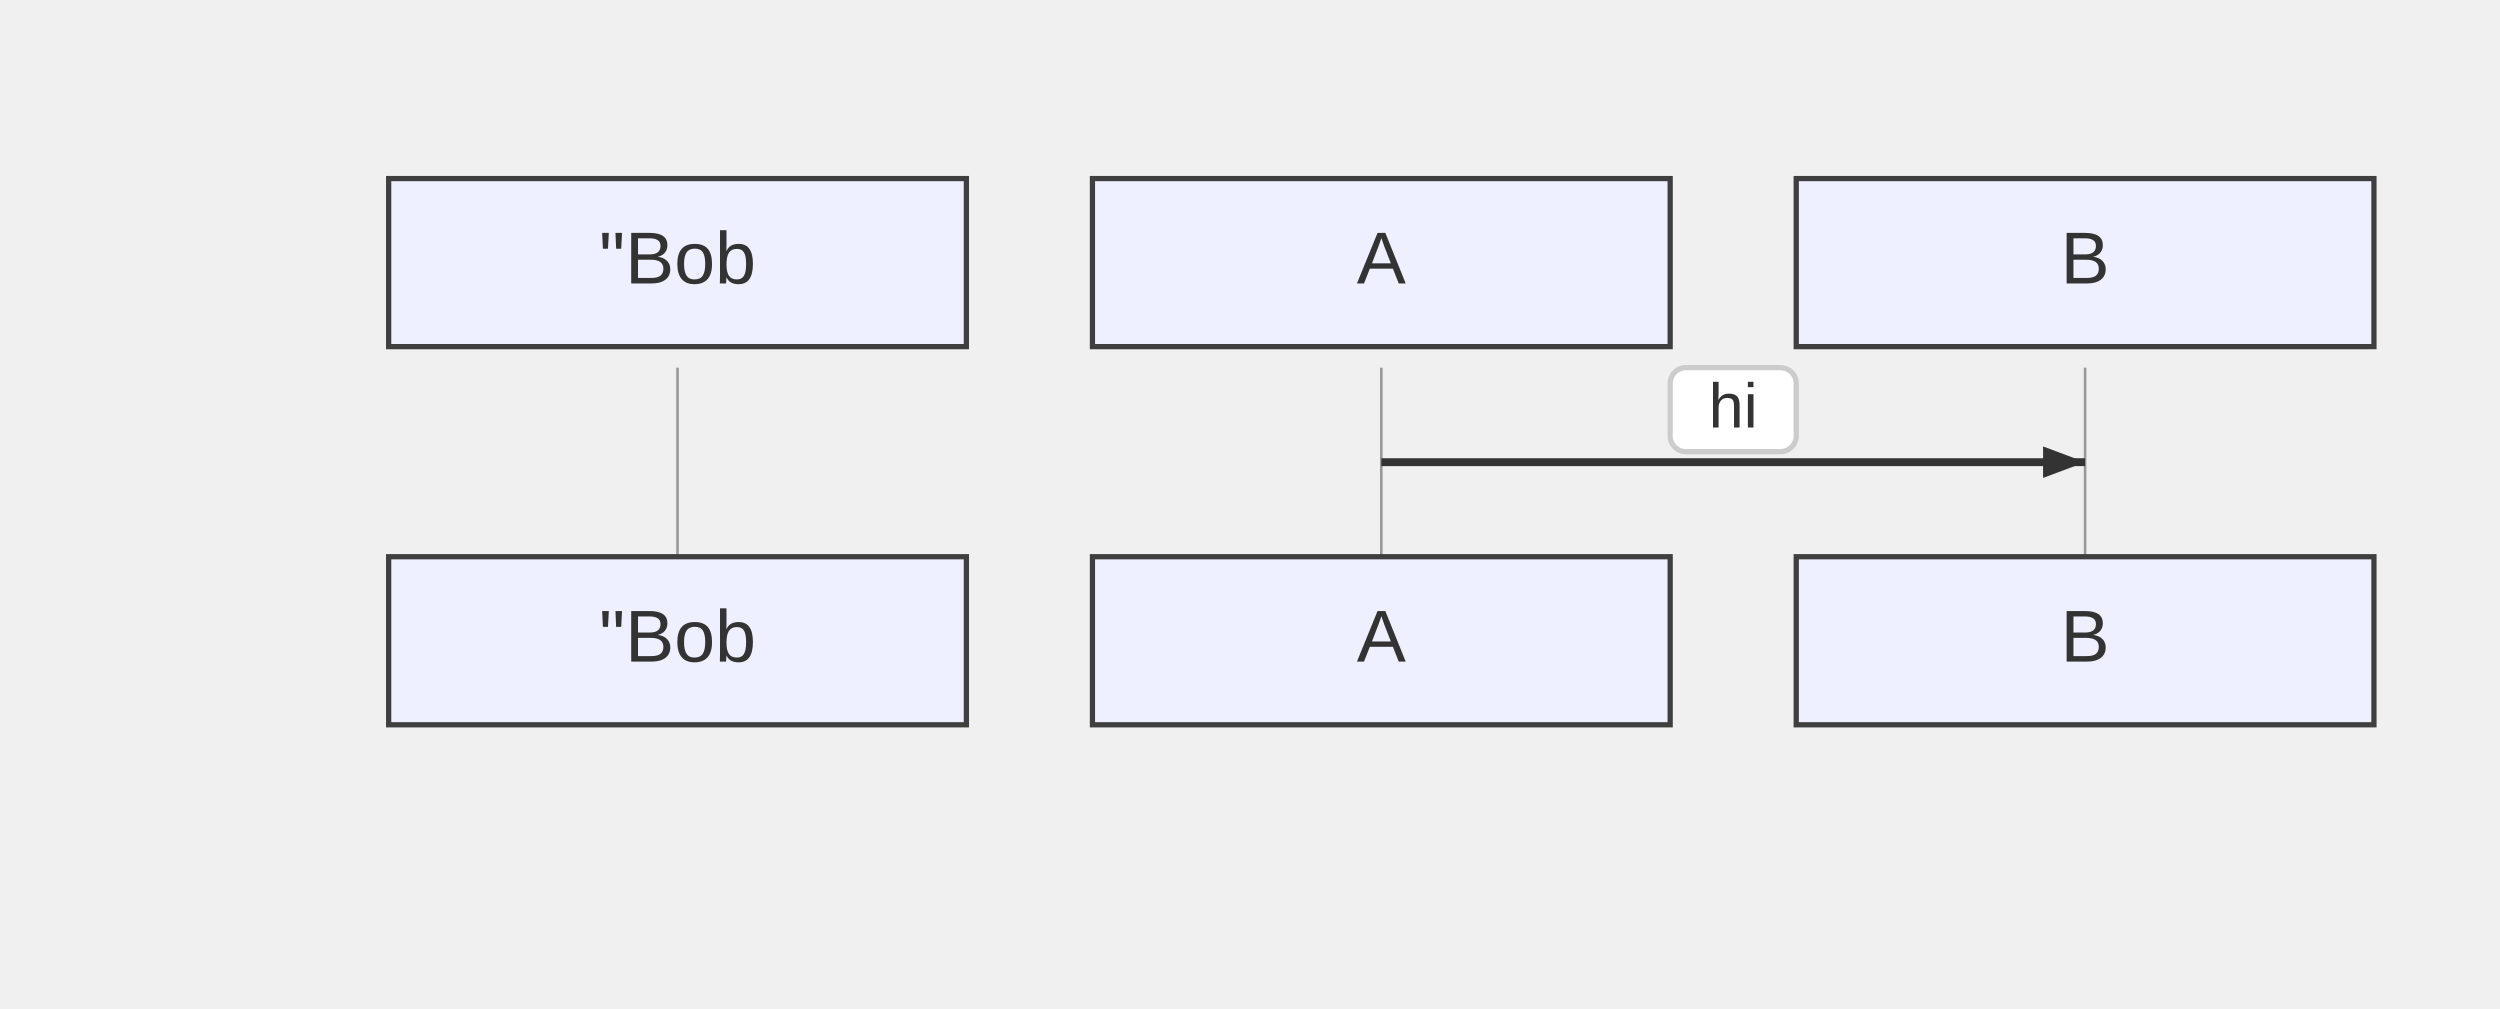
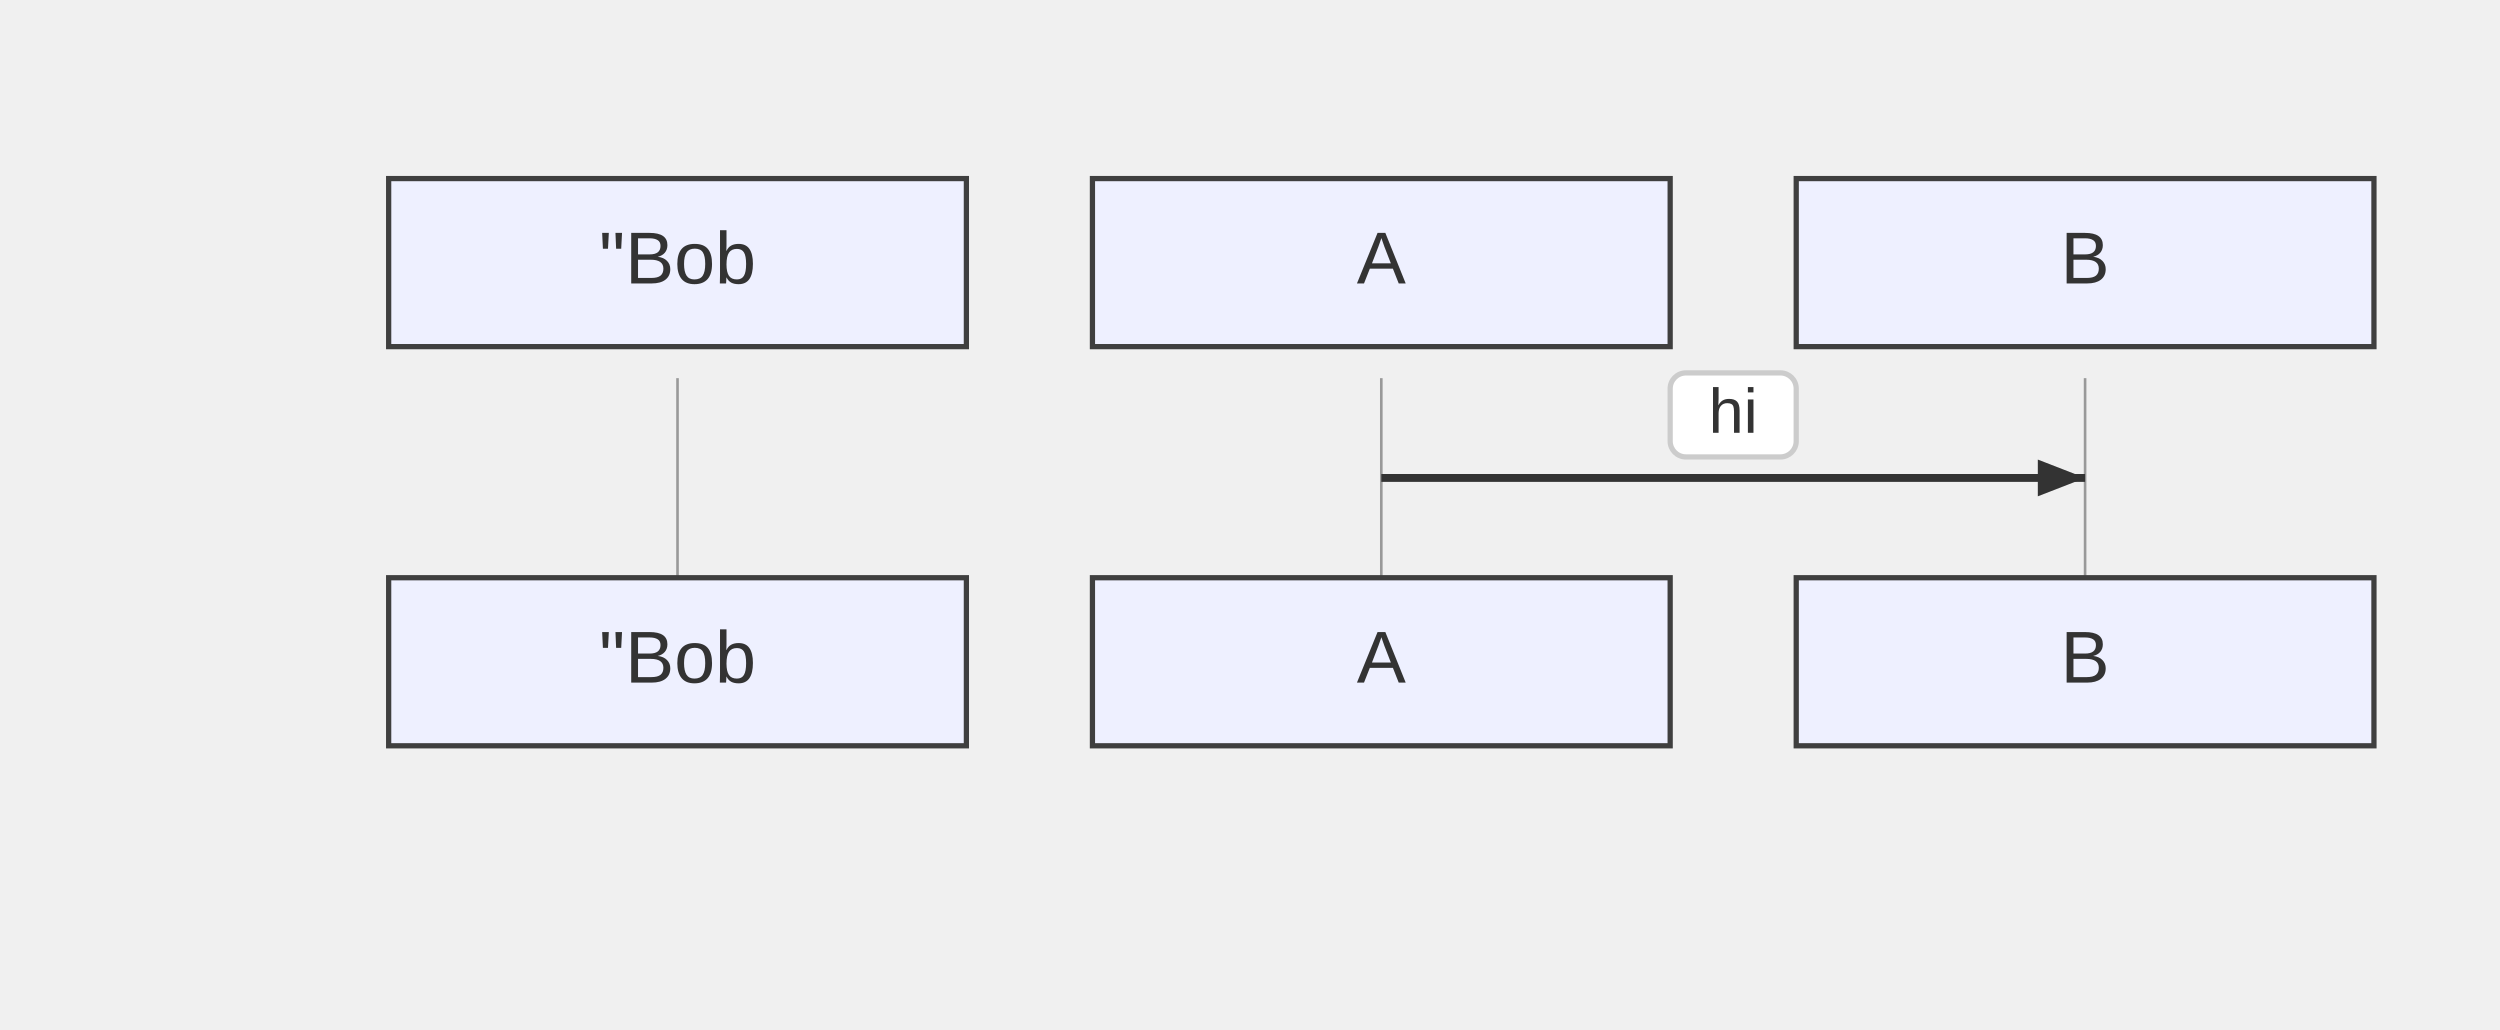
- <svg xmlns="http://www.w3.org/2000/svg" width="476" height="192" viewBox="-50 -10 476 192">
+ <svg xmlns="http://www.w3.org/2000/svg" width="476" height="196" viewBox="-50 -10 476 196">
  <style>
    .node-shape { fill: #eef0ff; stroke: #3f3f3f; stroke-width: 1px; }
    .node-label { fill: #333; font-family: Arial, sans-serif; font-size: 14px; }
    .edge-path { stroke: #555555; stroke-width: 2px; fill: none; }
    .edge-label-bg { fill: rgba(232,232,232, 0.8); opacity: 0.5; }
    .edge-label-text { fill: #333; font-family: Arial, sans-serif; font-size: 12px; }

    /* Cluster (flowchart + sequence blocks) */
    .cluster-bg { fill: #ffffde; }
    .cluster-border { fill: none; stroke: #aaaa33; stroke-width: 1px; }
    .cluster-title-bg { fill: rgba(255,255,255,0.8); }
    .cluster-label-text { fill: #333; font-family: Arial, sans-serif; font-size: 12px; }

    /* Notes */
    .note { fill: #fff5ad; stroke: #aaaa33; stroke-width: 1px; }
    .note-text { fill: #333; font-family: Arial, sans-serif; font-size: 12px; }

    /* Sequence-specific add-ons (safe for flowcharts too) */
    .actor-rect { fill: #eaeaea; stroke: #666; stroke-width: 1.5px; }
    .actor-label { fill: #111; font-family: Arial, sans-serif; font-size: 16px; }
    .lifeline { stroke: #999; stroke-width: 0.5px; }
    .activation { fill: #f4f4f4; stroke: #666; stroke-width: 1px; }
    .msg-line { stroke: #333; stroke-width: 1.5px; fill: none; }
    .msg-line.dotted { stroke-dasharray: 2 2; }
    .msg-line.thick { stroke-width: 3px; }
    .msg-label { fill: #333; font-family: Arial, sans-serif; font-size: 12px; dominant-baseline: middle; }
    .msg-label-bg { fill: #ffffff; stroke: #cccccc; stroke-width: 1px; rx: 3; }
  </style>
  <g class="actor" transform="translate(24,24)">
    <rect class="node-shape" width="110" height="32" rx="0" />
    <text class="node-label" x="55" y="16" text-anchor="middle" dominant-baseline="middle">"Bob</text>
  </g>
  <g class="actor" transform="translate(158,24)">
    <rect class="node-shape" width="110" height="32" rx="0" />
    <text class="node-label" x="55" y="16" text-anchor="middle" dominant-baseline="middle">A</text>
  </g>
  <g class="actor" transform="translate(292,24)">
    <rect class="node-shape" width="110" height="32" rx="0" />
    <text class="node-label" x="55" y="16" text-anchor="middle" dominant-baseline="middle">B</text>
  </g>
-   <line class="lifeline" x1="79" y1="60" x2="79" y2="96" />
-   <line class="lifeline" x1="213" y1="60" x2="213" y2="96" />
-   <line class="lifeline" x1="347" y1="60" x2="347" y2="96" />
-   <path class="msg-line solid" d="M 213 78 L 347 78" />
-   <path d="M347,78 L339,81 L339,75 Z" fill="#333" />
-   <rect class="msg-label-bg" x="268" y="60" width="24" height="16" rx="0" />
-   <text class="msg-label" x="280" y="68" text-anchor="middle">hi</text>
-   <g class="actor" transform="translate(24,96)">
+   <line class="lifeline" x1="79" y1="62" x2="79" y2="100" />
+   <line class="lifeline" x1="213" y1="62" x2="213" y2="100" />
+   <line class="lifeline" x1="347" y1="62" x2="347" y2="100" />
+   <path class="msg-line solid" d="M 213 81 L 347 81" />
+   <path d="M347,81 L338,84.5 L338,77.5 Z" fill="#333" />
+   <rect class="msg-label-bg" x="268" y="61" width="24" height="16" rx="3" />
+   <text class="msg-label" x="280" y="69" text-anchor="middle">hi</text>
+   <g class="actor" transform="translate(24,100)">
    <rect class="node-shape" width="110" height="32" rx="0" />
    <text class="node-label" x="55" y="16" text-anchor="middle" dominant-baseline="middle">"Bob</text>
  </g>
-   <g class="actor" transform="translate(158,96)">
+   <g class="actor" transform="translate(158,100)">
    <rect class="node-shape" width="110" height="32" rx="0" />
    <text class="node-label" x="55" y="16" text-anchor="middle" dominant-baseline="middle">A</text>
  </g>
-   <g class="actor" transform="translate(292,96)">
+   <g class="actor" transform="translate(292,100)">
    <rect class="node-shape" width="110" height="32" rx="0" />
    <text class="node-label" x="55" y="16" text-anchor="middle" dominant-baseline="middle">B</text>
  </g>
</svg>
